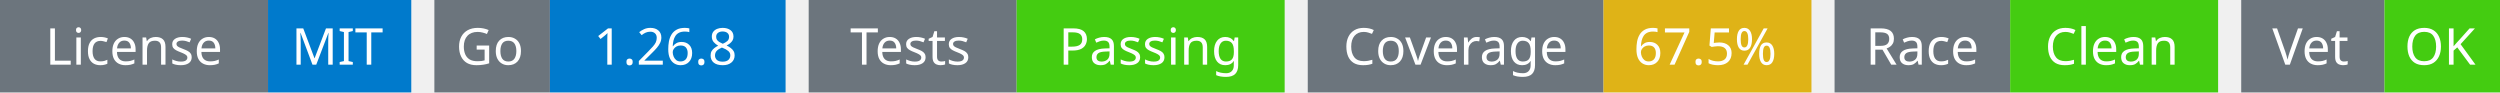
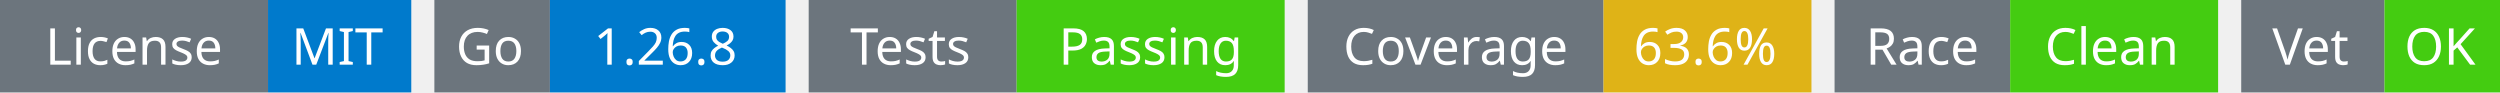
<svg xmlns="http://www.w3.org/2000/svg" width="541" height="20" viewBox="0 0 541 20">
  <g transform="translate(0, 0)">
    <rect x="0" y="0" width="58" height="20" fill="#6c757d" />
    <rect x="58" y="0" width="31" height="20" fill="#007acc" />
    <text x="29" y="14" text-anchor="middle" font-family="sans-serif" font-size="11" fill="white">License</text>
    <text x="73" y="14" text-anchor="middle" font-family="sans-serif" font-size="11" fill="white">MIT</text>
  </g>
  <g transform="translate(94, 0)">
    <rect x="0" y="0" width="25" height="20" fill="#6c757d" />
    <rect x="25" y="0" width="51" height="20" fill="#007acc" />
    <text x="12" y="14" text-anchor="middle" font-family="sans-serif" font-size="11" fill="white">Go</text>
    <text x="50" y="14" text-anchor="middle" font-family="sans-serif" font-size="11" fill="white">1.26.8</text>
  </g>
  <g transform="translate(175, 0)">
    <rect x="0" y="0" width="45" height="20" fill="#6c757d" />
    <rect x="45" y="0" width="58" height="20" fill="#4c1" />
    <text x="22" y="14" text-anchor="middle" font-family="sans-serif" font-size="11" fill="white">Tests</text>
    <text x="74" y="14" text-anchor="middle" font-family="sans-serif" font-size="11" fill="white">Passing</text>
  </g>
  <g transform="translate(283, 0)">
    <rect x="0" y="0" width="64" height="20" fill="#6c757d" />
    <rect x="64" y="0" width="45" height="20" fill="#dfb317" />
    <text x="32" y="14" text-anchor="middle" font-family="sans-serif" font-size="11" fill="white">Coverage</text>
-     <text x="86" y="14" text-anchor="middle" font-family="sans-serif" font-size="11" fill="white">67.5%</text>
+     <text x="86" y="14" text-anchor="middle" font-family="sans-serif" font-size="11" fill="white">63.6%</text>
  </g>
  <g transform="translate(397, 0)">
    <rect x="0" y="0" width="38" height="20" fill="#6c757d" />
    <rect x="38" y="0" width="45" height="20" fill="#4c1" />
    <text x="19" y="14" text-anchor="middle" font-family="sans-serif" font-size="11" fill="white">Race</text>
    <text x="60" y="14" text-anchor="middle" font-family="sans-serif" font-size="11" fill="white">Clean</text>
  </g>
  <g transform="translate(485, 0)">
    <rect x="0" y="0" width="31" height="20" fill="#6c757d" />
    <rect x="31" y="0" width="25" height="20" fill="#4c1" />
    <text x="15" y="14" text-anchor="middle" font-family="sans-serif" font-size="11" fill="white">Vet</text>
    <text x="43" y="14" text-anchor="middle" font-family="sans-serif" font-size="11" fill="white">OK</text>
  </g>
</svg>
